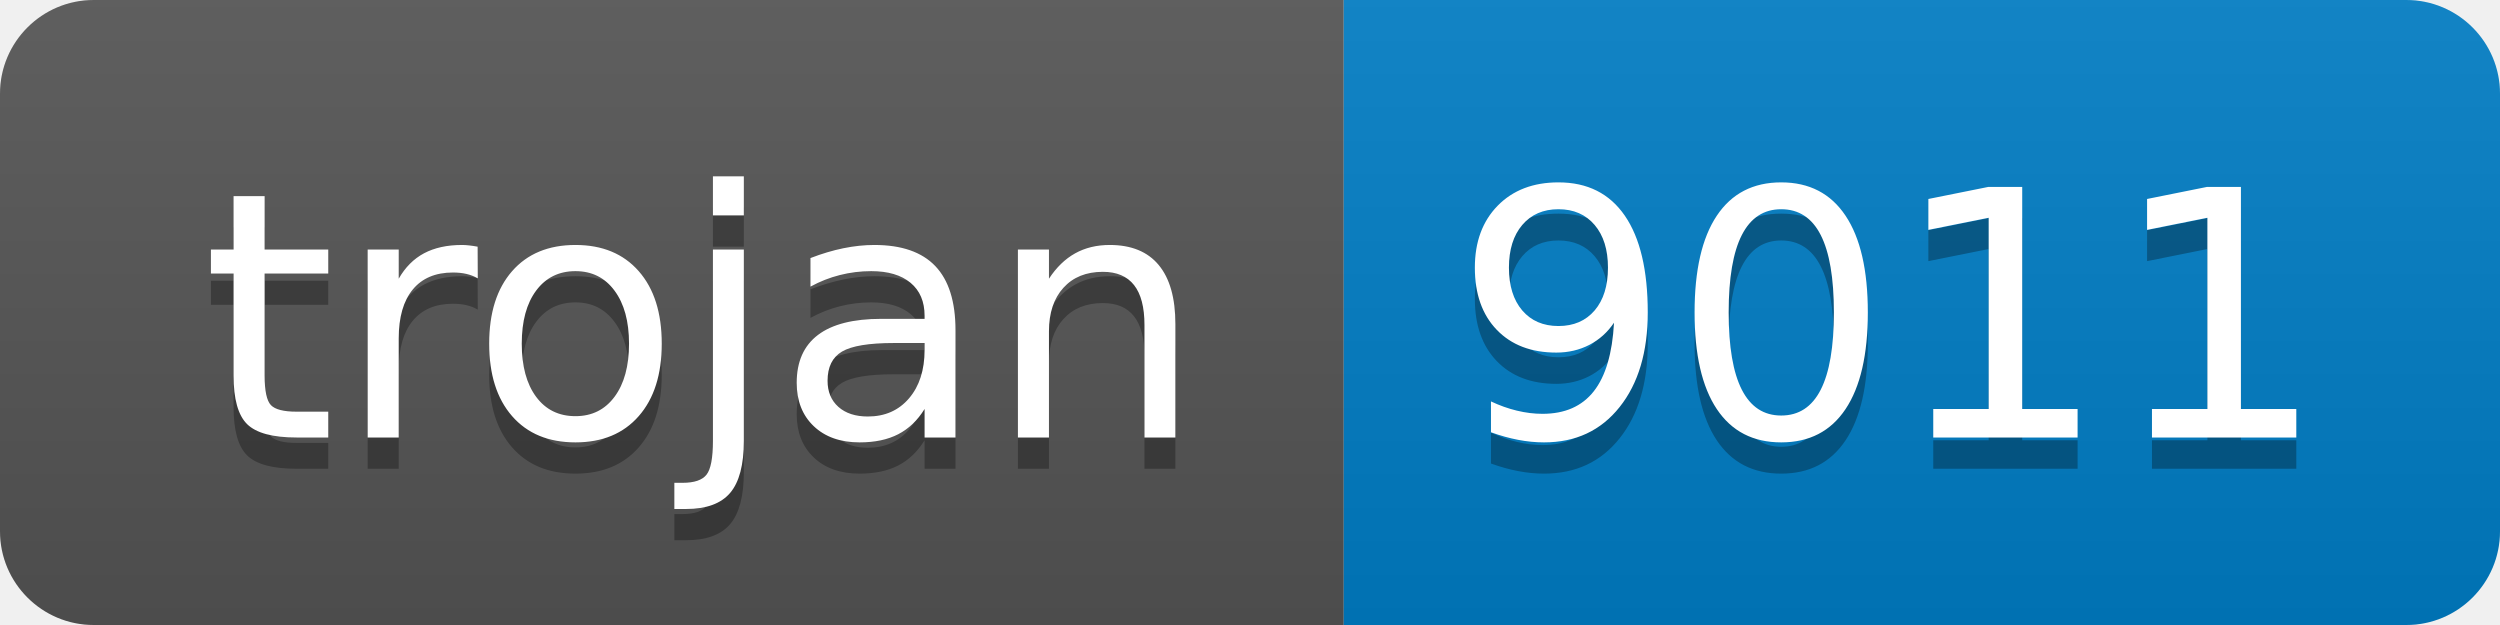
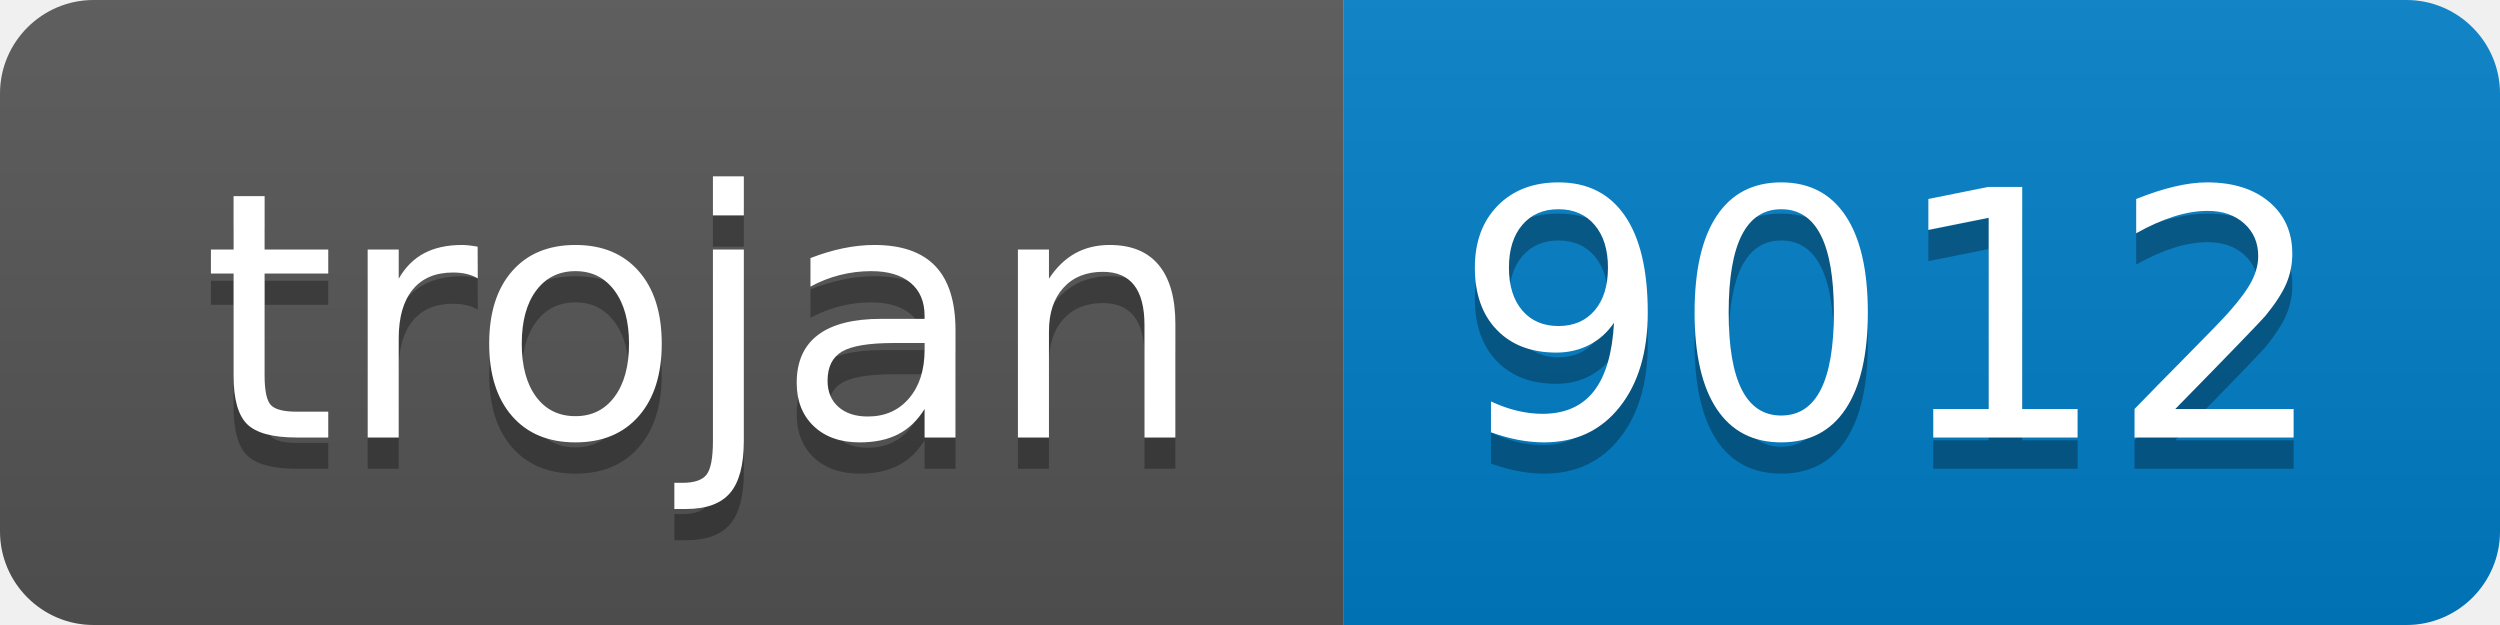
- <svg xmlns="http://www.w3.org/2000/svg" width="80" height="20" role="img" aria-label="trojan: 9011">
+ <svg xmlns="http://www.w3.org/2000/svg" width="80" height="20" role="img" aria-label="trojan: 9012">
  <linearGradient id="s" x2="0" y2="100%">
    <stop offset="0" stop-color="#bbb" stop-opacity=".1" />
    <stop offset="1" stop-opacity=".1" />
  </linearGradient>
  <clipPath id="r">
    <rect width="80" height="20" rx="3" fill="#fff" />
  </clipPath>
  <g clip-path="url(#r)">
    <rect width="43" height="20" fill="#555" />
    <rect x="43" width="37" height="20" fill="#007ec6" />
    <rect width="80" height="20" fill="url(#s)" />
  </g>
  <g fill="#fff" text-anchor="middle" font-family="Verdana,Geneva,DejaVu Sans,sans-serif" text-rendering="geometricPrecision" font-size="110">
    <text aria-hidden="true" x="225" y="150" fill="#010101" fill-opacity=".3" transform="scale(.1)" textLength="330">trojan</text>
    <text x="225" y="140" transform="scale(.1)" fill="#fff" textLength="330">trojan</text>
-     <text aria-hidden="true" x="605" y="150" fill="#010101" fill-opacity=".3" transform="scale(.1)" textLength="270">9011</text>
-     <text x="605" y="140" transform="scale(.1)" fill="#fff" textLength="270">9011</text>
+     <text aria-hidden="true" x="605" y="150" fill="#010101" fill-opacity=".3" transform="scale(.1)" textLength="270">9012</text>
+     <text x="605" y="140" transform="scale(.1)" fill="#fff" textLength="270">9012</text>
  </g>
</svg>
